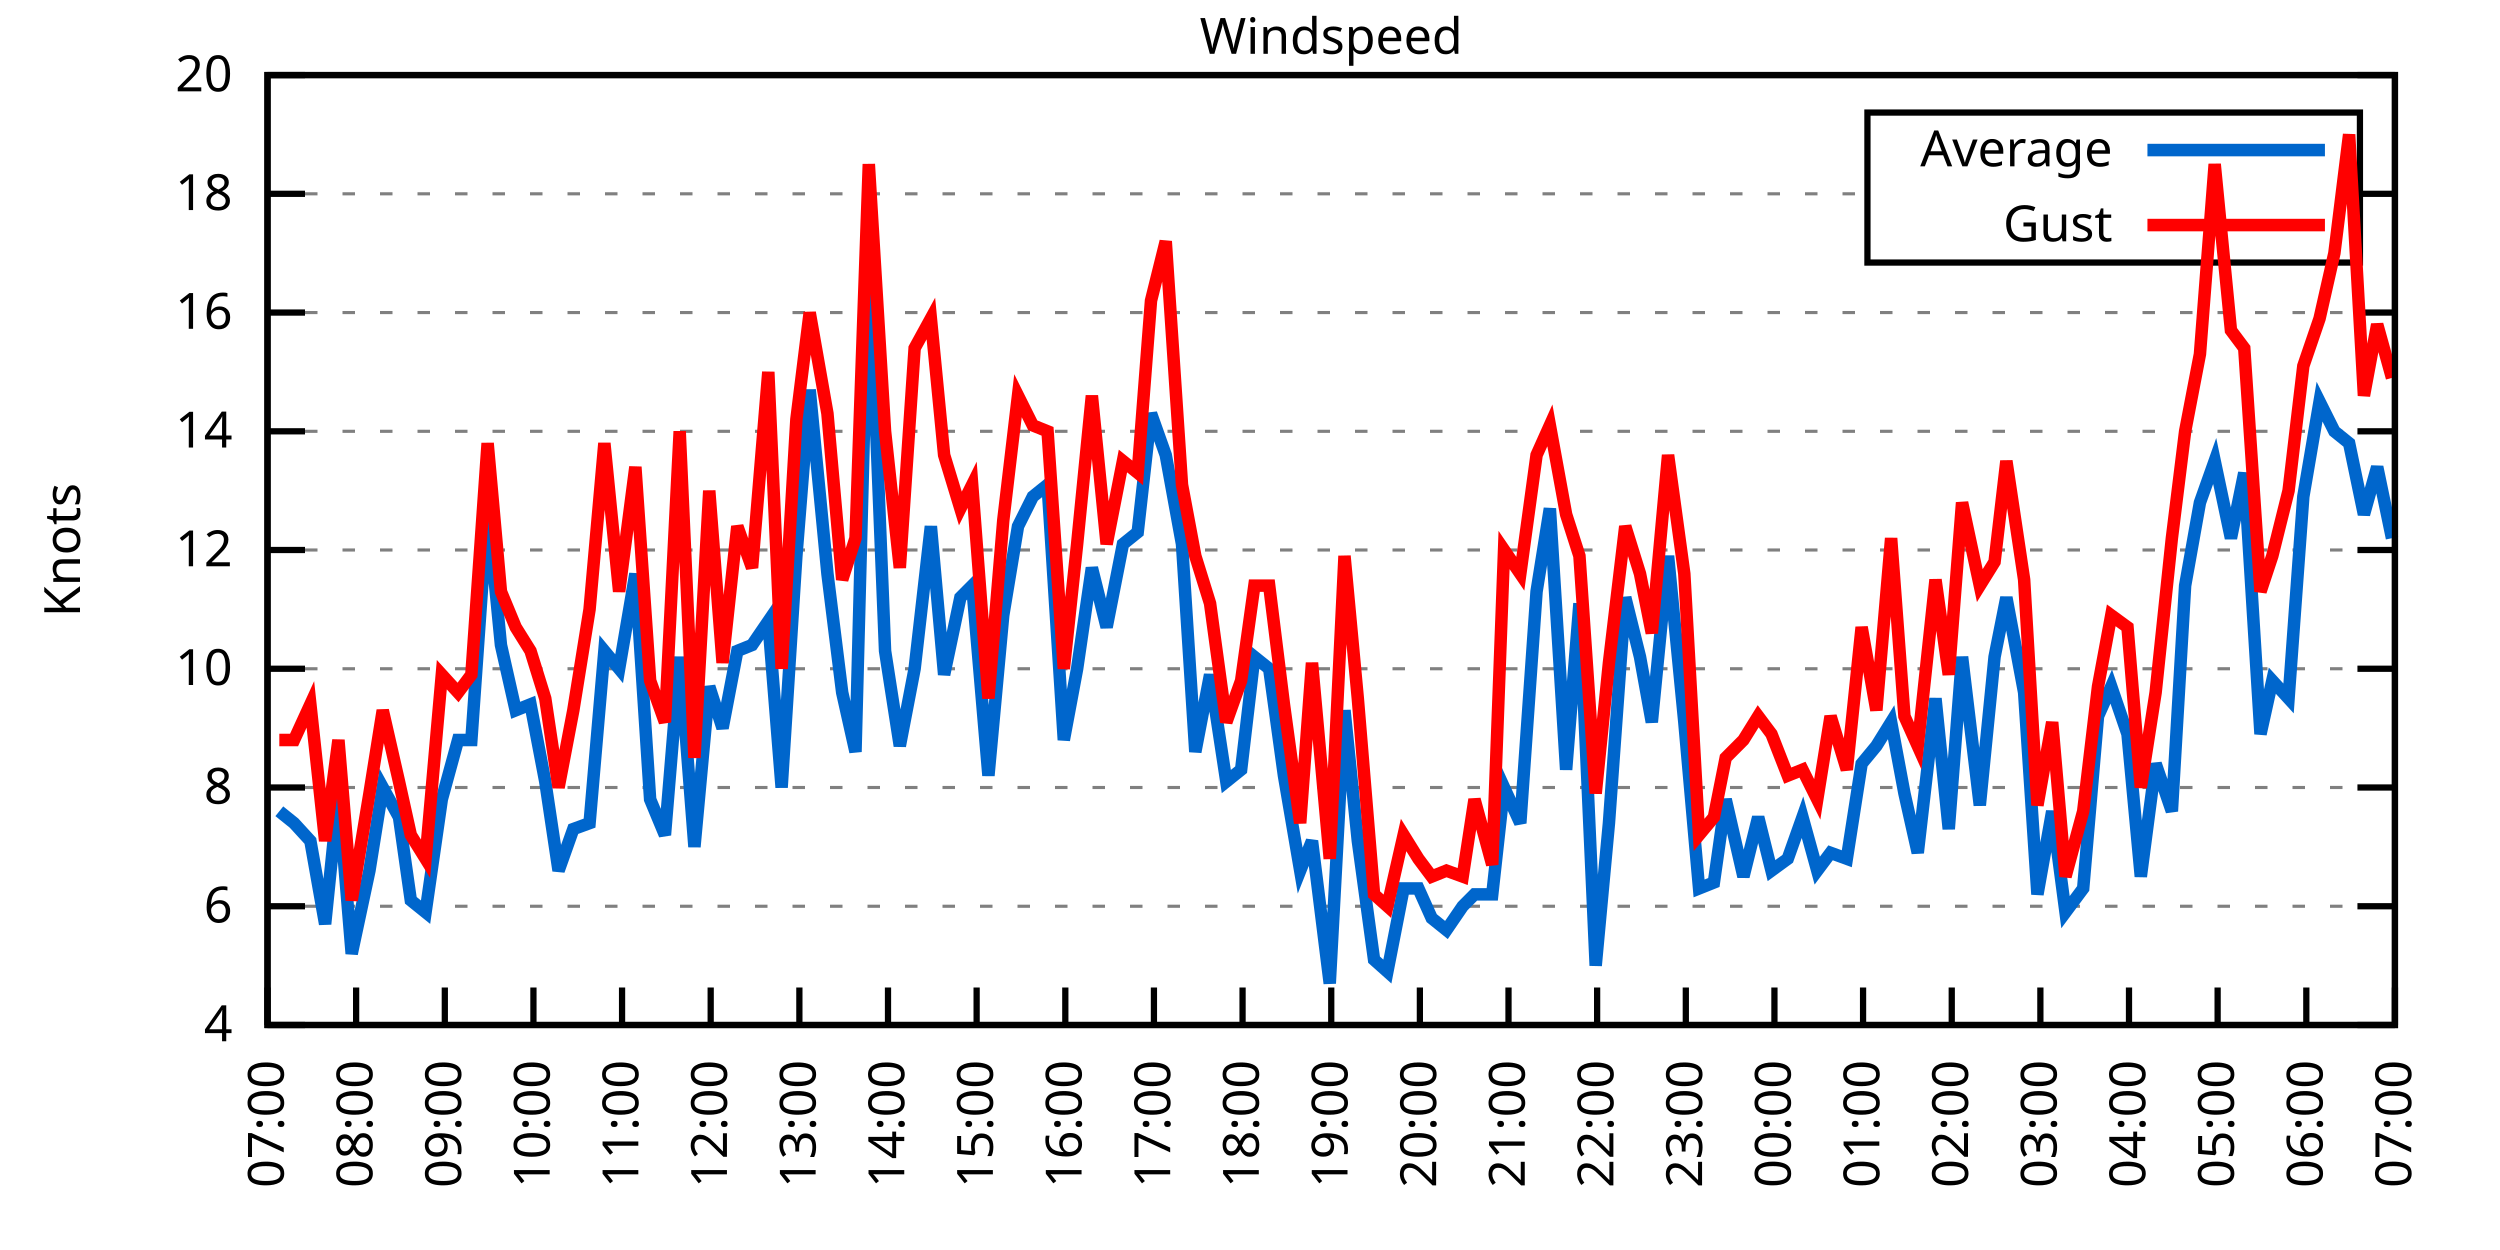
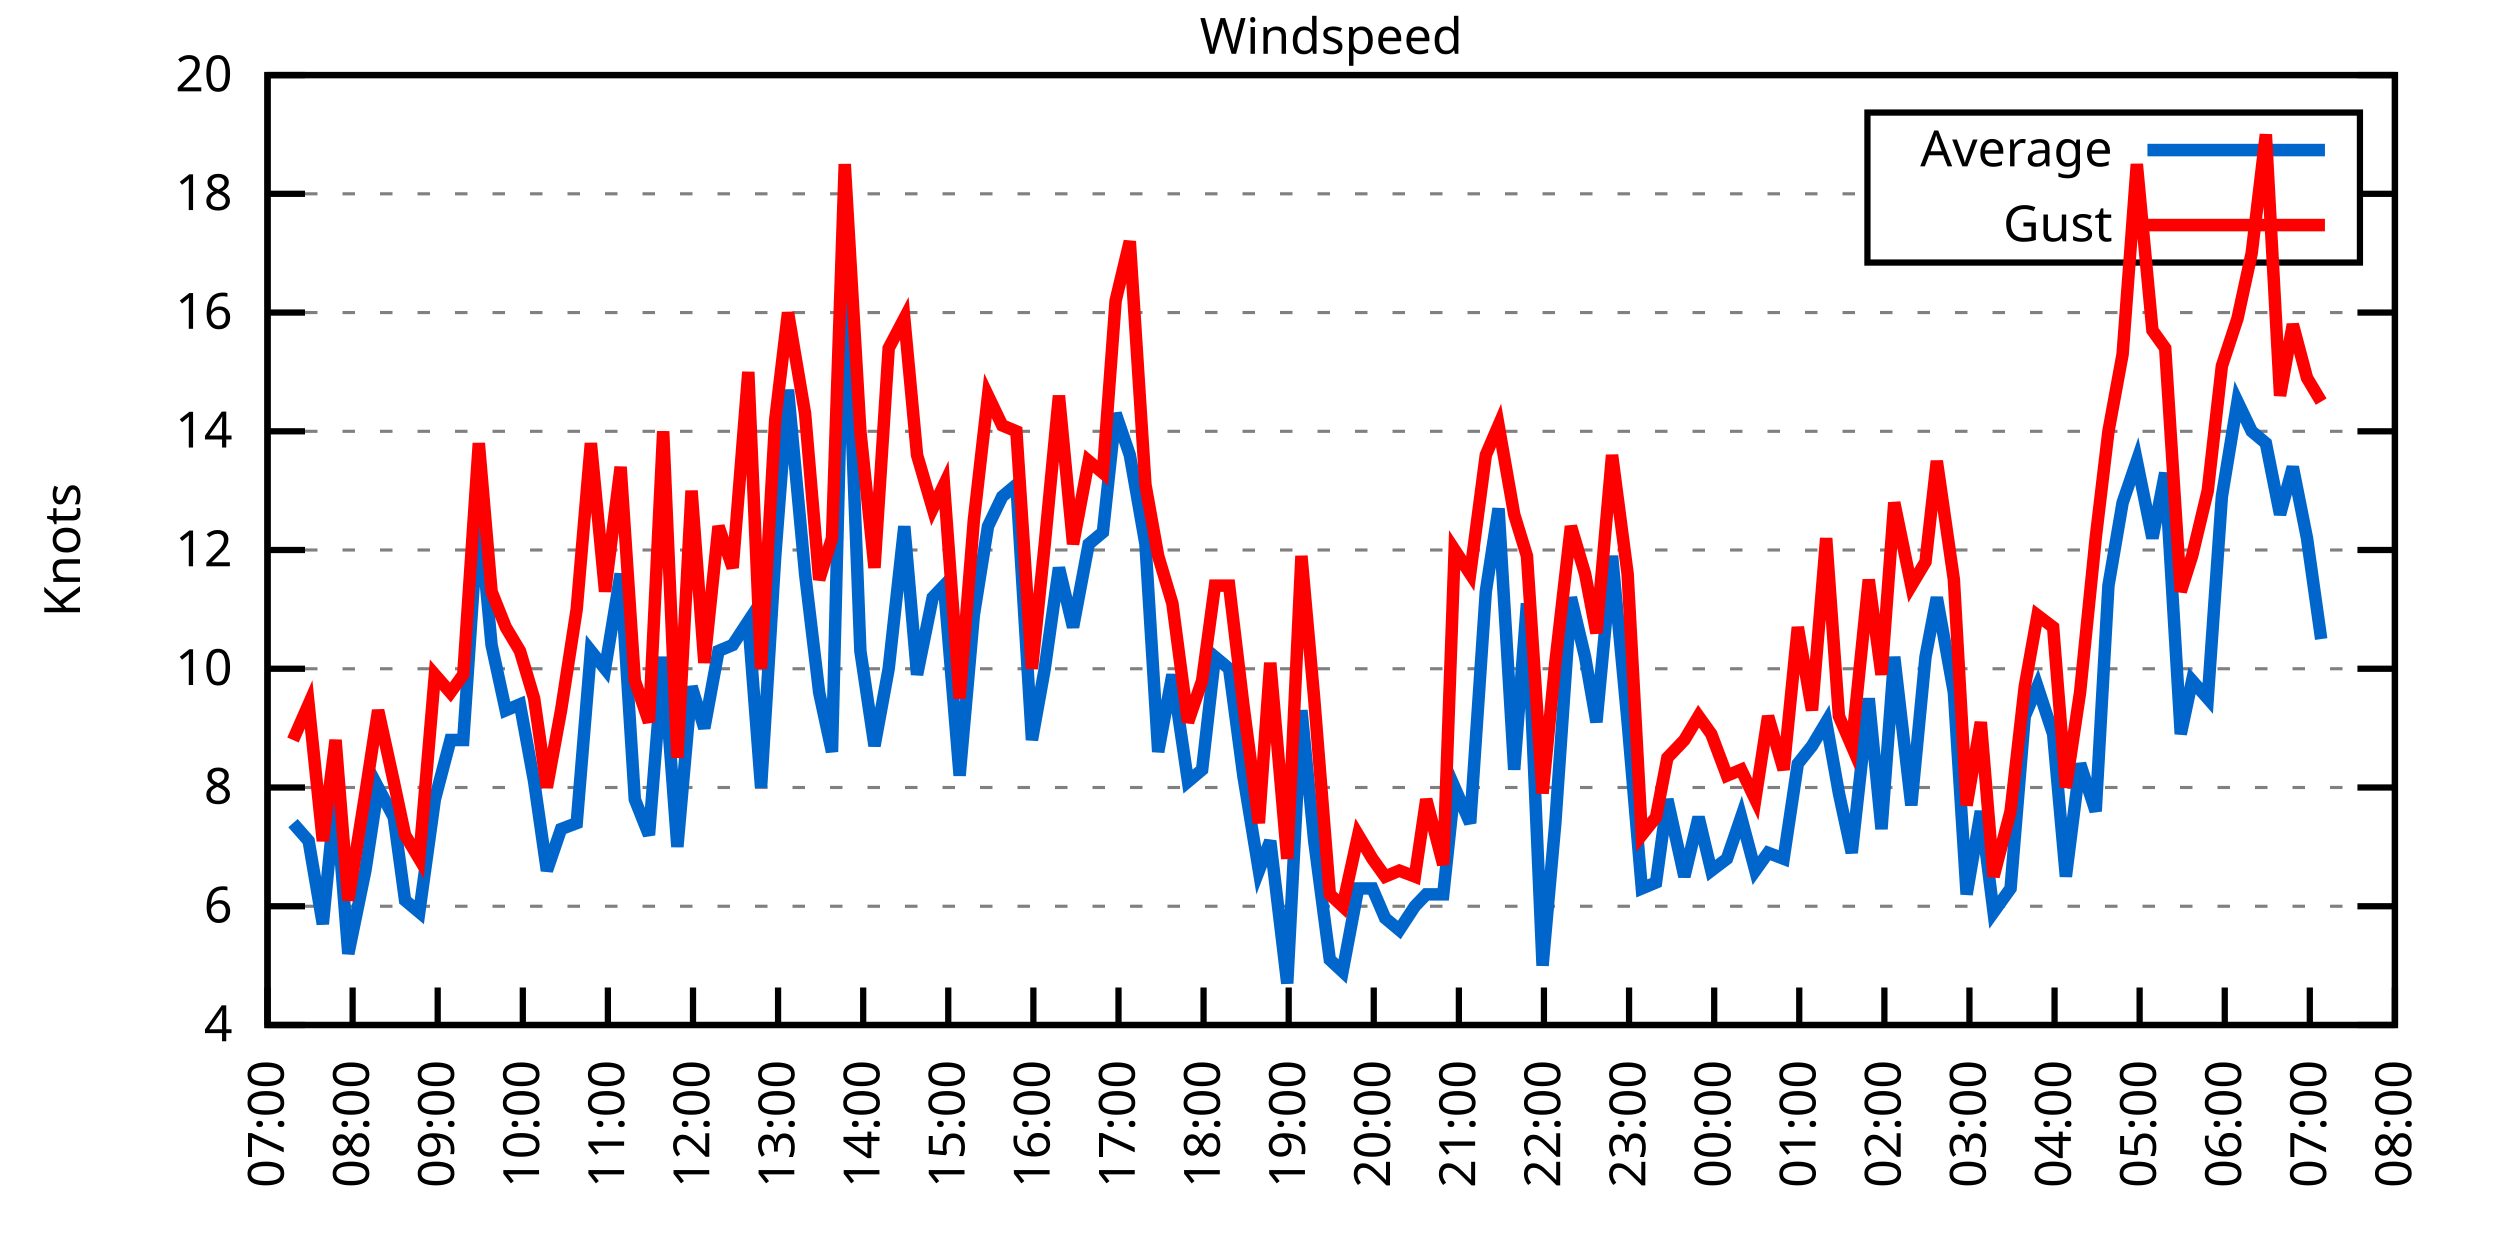
<svg xmlns="http://www.w3.org/2000/svg" xmlns:xlink="http://www.w3.org/1999/xlink" width="400" height="200" viewBox="0 0 400 200">
  <g id="gnuplot_canvas">
    <rect x="0" y="0" width="400" height="200" fill="none" />
    <defs>
      <circle id="gpDot" r="0.5" stroke-width="0.5" stroke="currentColor" />
      <path id="gpPt0" stroke-width="0.333" stroke="currentColor" d="M-1,0 h2 M0,-1 v2" />
      <path id="gpPt1" stroke-width="0.333" stroke="currentColor" d="M-1,-1 L1,1 M1,-1 L-1,1" />
      <path id="gpPt2" stroke-width="0.333" stroke="currentColor" d="M-1,0 L1,0 M0,-1 L0,1 M-1,-1 L1,1 M-1,1 L1,-1" />
      <rect id="gpPt3" stroke-width="0.333" stroke="currentColor" x="-1" y="-1" width="2" height="2" />
      <rect id="gpPt4" stroke-width="0.333" stroke="currentColor" fill="currentColor" x="-1" y="-1" width="2" height="2" />
      <circle id="gpPt5" stroke-width="0.333" stroke="currentColor" cx="0" cy="0" r="1" />
      <use xlink:href="#gpPt5" id="gpPt6" fill="currentColor" stroke="none" />
      <path id="gpPt7" stroke-width="0.333" stroke="currentColor" d="M0,-1.33 L-1.33,0.67 L1.33,0.67 z" />
      <use xlink:href="#gpPt7" id="gpPt8" fill="currentColor" stroke="none" />
      <use xlink:href="#gpPt7" id="gpPt9" stroke="currentColor" transform="rotate(180)" />
      <use xlink:href="#gpPt9" id="gpPt10" fill="currentColor" stroke="none" />
      <use xlink:href="#gpPt3" id="gpPt11" stroke="currentColor" transform="rotate(45)" />
      <use xlink:href="#gpPt11" id="gpPt12" fill="currentColor" stroke="none" />
      <path id="gpPt13" stroke-width="0.333" stroke="currentColor" d="M0,1.330 L1.265,0.411 L0.782,-1.067 L-0.782,-1.076 L-1.265,0.411 z" />
      <use xlink:href="#gpPt13" id="gpPt14" fill="currentColor" stroke="none" />
      <filter id="textbox" filterUnits="objectBoundingBox" x="0" y="0" height="1" width="1">
        <feFlood flood-color="white" flood-opacity="1" result="bgnd" />
        <feComposite in="SourceGraphic" in2="bgnd" operator="atop" />
      </filter>
      <filter id="greybox" filterUnits="objectBoundingBox" x="0" y="0" height="1" width="1">
        <feFlood flood-color="lightgrey" flood-opacity="1" result="grey" />
        <feComposite in="SourceGraphic" in2="grey" operator="atop" />
      </filter>
    </defs>
    <g fill="none" color="white" stroke="currentColor" stroke-width="1.00" stroke-linecap="butt" stroke-linejoin="miter">
</g>
    <g fill="none" color="black" stroke="currentColor" stroke-width="1.00" stroke-linecap="butt" stroke-linejoin="miter">
      <g stroke="none" shape-rendering="crispEdges">
        <polygon fill="rgb(255, 255, 255)" points="42.80,164.00 383.18,164.00 383.18,12.02 42.80,12.02 " />
      </g>
    </g>
    <g fill="none" color="black" stroke="currentColor" stroke-width="1.00" stroke-linecap="butt" stroke-linejoin="miter">
</g>
    <g fill="none" color="black" stroke="black" stroke-width="0.50" stroke-linecap="butt" stroke-linejoin="miter">
</g>
    <g fill="none" color="gray" stroke="currentColor" stroke-width="0.50" stroke-linecap="butt" stroke-linejoin="miter">
      <path stroke="gray" stroke-dasharray="2,4" class="gridline" d="M42.80,164.00 L383.19,164.00  " />
    </g>
    <g fill="none" color="gray" stroke="gray" stroke-width="1.00" stroke-linecap="butt" stroke-linejoin="miter">
</g>
    <g fill="none" color="black" stroke="currentColor" stroke-width="1.00" stroke-linecap="butt" stroke-linejoin="miter">
      <path stroke="black" d="M42.80,164.00 L48.80,164.00 M383.19,164.00 L377.19,164.00  " />
      <g transform="translate(37.20,166.60)" stroke="none" fill="black" font-family="Sans" font-size="8.00" text-anchor="end">
        <text>
          <tspan font-family="Sans"> 4</tspan>
        </text>
      </g>
    </g>
    <g fill="none" color="black" stroke="currentColor" stroke-width="1.00" stroke-linecap="butt" stroke-linejoin="miter">
</g>
    <g fill="none" color="black" stroke="black" stroke-width="0.50" stroke-linecap="butt" stroke-linejoin="miter">
</g>
    <g fill="none" color="gray" stroke="currentColor" stroke-width="0.50" stroke-linecap="butt" stroke-linejoin="miter">
      <path stroke="gray" stroke-dasharray="2,4" class="gridline" d="M42.80,145.00 L383.19,145.00  " />
    </g>
    <g fill="none" color="gray" stroke="gray" stroke-width="1.00" stroke-linecap="butt" stroke-linejoin="miter">
</g>
    <g fill="none" color="black" stroke="currentColor" stroke-width="1.00" stroke-linecap="butt" stroke-linejoin="miter">
      <path stroke="black" d="M42.80,145.00 L48.80,145.00 M383.19,145.00 L377.19,145.00  " />
      <g transform="translate(37.20,147.60)" stroke="none" fill="black" font-family="Sans" font-size="8.00" text-anchor="end">
        <text>
          <tspan font-family="Sans"> 6</tspan>
        </text>
      </g>
    </g>
    <g fill="none" color="black" stroke="currentColor" stroke-width="1.00" stroke-linecap="butt" stroke-linejoin="miter">
</g>
    <g fill="none" color="black" stroke="black" stroke-width="0.50" stroke-linecap="butt" stroke-linejoin="miter">
</g>
    <g fill="none" color="gray" stroke="currentColor" stroke-width="0.50" stroke-linecap="butt" stroke-linejoin="miter">
      <path stroke="gray" stroke-dasharray="2,4" class="gridline" d="M42.80,126.00 L383.19,126.00  " />
    </g>
    <g fill="none" color="gray" stroke="gray" stroke-width="1.00" stroke-linecap="butt" stroke-linejoin="miter">
</g>
    <g fill="none" color="black" stroke="currentColor" stroke-width="1.00" stroke-linecap="butt" stroke-linejoin="miter">
      <path stroke="black" d="M42.80,126.00 L48.80,126.00 M383.19,126.00 L377.19,126.00  " />
      <g transform="translate(37.20,128.60)" stroke="none" fill="black" font-family="Sans" font-size="8.00" text-anchor="end">
        <text>
          <tspan font-family="Sans"> 8</tspan>
        </text>
      </g>
    </g>
    <g fill="none" color="black" stroke="currentColor" stroke-width="1.00" stroke-linecap="butt" stroke-linejoin="miter">
</g>
    <g fill="none" color="black" stroke="black" stroke-width="0.50" stroke-linecap="butt" stroke-linejoin="miter">
</g>
    <g fill="none" color="gray" stroke="currentColor" stroke-width="0.50" stroke-linecap="butt" stroke-linejoin="miter">
      <path stroke="gray" stroke-dasharray="2,4" class="gridline" d="M42.80,107.00 L383.19,107.00  " />
    </g>
    <g fill="none" color="gray" stroke="gray" stroke-width="1.00" stroke-linecap="butt" stroke-linejoin="miter">
</g>
    <g fill="none" color="black" stroke="currentColor" stroke-width="1.00" stroke-linecap="butt" stroke-linejoin="miter">
      <path stroke="black" d="M42.80,107.00 L48.80,107.00 M383.19,107.00 L377.19,107.00  " />
      <g transform="translate(37.20,109.60)" stroke="none" fill="black" font-family="Sans" font-size="8.00" text-anchor="end">
        <text>
          <tspan font-family="Sans"> 10</tspan>
        </text>
      </g>
    </g>
    <g fill="none" color="black" stroke="currentColor" stroke-width="1.00" stroke-linecap="butt" stroke-linejoin="miter">
</g>
    <g fill="none" color="black" stroke="black" stroke-width="0.50" stroke-linecap="butt" stroke-linejoin="miter">
</g>
    <g fill="none" color="gray" stroke="currentColor" stroke-width="0.50" stroke-linecap="butt" stroke-linejoin="miter">
      <path stroke="gray" stroke-dasharray="2,4" class="gridline" d="M42.80,88.00 L383.19,88.00  " />
    </g>
    <g fill="none" color="gray" stroke="gray" stroke-width="1.00" stroke-linecap="butt" stroke-linejoin="miter">
</g>
    <g fill="none" color="black" stroke="currentColor" stroke-width="1.00" stroke-linecap="butt" stroke-linejoin="miter">
      <path stroke="black" d="M42.80,88.00 L48.80,88.00 M383.19,88.00 L377.19,88.00  " />
      <g transform="translate(37.20,90.60)" stroke="none" fill="black" font-family="Sans" font-size="8.00" text-anchor="end">
        <text>
          <tspan font-family="Sans"> 12</tspan>
        </text>
      </g>
    </g>
    <g fill="none" color="black" stroke="currentColor" stroke-width="1.00" stroke-linecap="butt" stroke-linejoin="miter">
</g>
    <g fill="none" color="black" stroke="black" stroke-width="0.50" stroke-linecap="butt" stroke-linejoin="miter">
</g>
    <g fill="none" color="gray" stroke="currentColor" stroke-width="0.50" stroke-linecap="butt" stroke-linejoin="miter">
      <path stroke="gray" stroke-dasharray="2,4" class="gridline" d="M42.80,69.01 L383.19,69.01  " />
    </g>
    <g fill="none" color="gray" stroke="gray" stroke-width="1.00" stroke-linecap="butt" stroke-linejoin="miter">
</g>
    <g fill="none" color="black" stroke="currentColor" stroke-width="1.00" stroke-linecap="butt" stroke-linejoin="miter">
      <path stroke="black" d="M42.80,69.01 L48.80,69.01 M383.19,69.01 L377.19,69.01  " />
      <g transform="translate(37.20,71.61)" stroke="none" fill="black" font-family="Sans" font-size="8.00" text-anchor="end">
        <text>
          <tspan font-family="Sans"> 14</tspan>
        </text>
      </g>
    </g>
    <g fill="none" color="black" stroke="currentColor" stroke-width="1.00" stroke-linecap="butt" stroke-linejoin="miter">
</g>
    <g fill="none" color="black" stroke="black" stroke-width="0.50" stroke-linecap="butt" stroke-linejoin="miter">
</g>
    <g fill="none" color="gray" stroke="currentColor" stroke-width="0.50" stroke-linecap="butt" stroke-linejoin="miter">
      <path stroke="gray" stroke-dasharray="2,4" class="gridline" d="M42.80,50.01 L383.19,50.01  " />
    </g>
    <g fill="none" color="gray" stroke="gray" stroke-width="1.00" stroke-linecap="butt" stroke-linejoin="miter">
</g>
    <g fill="none" color="black" stroke="currentColor" stroke-width="1.00" stroke-linecap="butt" stroke-linejoin="miter">
      <path stroke="black" d="M42.80,50.01 L48.80,50.01 M383.19,50.01 L377.19,50.01  " />
      <g transform="translate(37.20,52.61)" stroke="none" fill="black" font-family="Sans" font-size="8.00" text-anchor="end">
        <text>
          <tspan font-family="Sans"> 16</tspan>
        </text>
      </g>
    </g>
    <g fill="none" color="black" stroke="currentColor" stroke-width="1.00" stroke-linecap="butt" stroke-linejoin="miter">
</g>
    <g fill="none" color="black" stroke="black" stroke-width="0.50" stroke-linecap="butt" stroke-linejoin="miter">
</g>
    <g fill="none" color="gray" stroke="currentColor" stroke-width="0.50" stroke-linecap="butt" stroke-linejoin="miter">
      <path stroke="gray" stroke-dasharray="2,4" class="gridline" d="M42.80,31.01 L298.79,31.01 M377.59,31.01 L383.19,31.01  " />
    </g>
    <g fill="none" color="gray" stroke="gray" stroke-width="1.00" stroke-linecap="butt" stroke-linejoin="miter">
</g>
    <g fill="none" color="black" stroke="currentColor" stroke-width="1.00" stroke-linecap="butt" stroke-linejoin="miter">
      <path stroke="black" d="M42.80,31.01 L48.80,31.01 M383.19,31.01 L377.19,31.01  " />
      <g transform="translate(37.20,33.61)" stroke="none" fill="black" font-family="Sans" font-size="8.00" text-anchor="end">
        <text>
          <tspan font-family="Sans"> 18</tspan>
        </text>
      </g>
    </g>
    <g fill="none" color="black" stroke="currentColor" stroke-width="1.00" stroke-linecap="butt" stroke-linejoin="miter">
</g>
    <g fill="none" color="black" stroke="black" stroke-width="0.50" stroke-linecap="butt" stroke-linejoin="miter">
</g>
    <g fill="none" color="gray" stroke="currentColor" stroke-width="0.50" stroke-linecap="butt" stroke-linejoin="miter">
      <path stroke="gray" stroke-dasharray="2,4" class="gridline" d="M42.80,12.01 L383.19,12.01  " />
    </g>
    <g fill="none" color="gray" stroke="gray" stroke-width="1.00" stroke-linecap="butt" stroke-linejoin="miter">
</g>
    <g fill="none" color="black" stroke="currentColor" stroke-width="1.00" stroke-linecap="butt" stroke-linejoin="miter">
      <path stroke="black" d="M42.80,12.01 L48.80,12.01 M383.19,12.01 L377.19,12.01  " />
      <g transform="translate(37.20,14.61)" stroke="none" fill="black" font-family="Sans" font-size="8.00" text-anchor="end">
        <text>
          <tspan font-family="Sans"> 20</tspan>
        </text>
      </g>
    </g>
    <g fill="none" color="black" stroke="currentColor" stroke-width="1.00" stroke-linecap="butt" stroke-linejoin="miter">
      <path stroke="black" d="M42.80,164.00 L42.80,158.00  " />
      <g transform="translate(45.40,169.60) rotate(270.00)" stroke="none" fill="black" font-family="Sans" font-size="8.00" text-anchor="end">
        <text>
          <tspan font-family="Sans">07:00</tspan>
        </text>
      </g>
    </g>
    <g fill="none" color="black" stroke="currentColor" stroke-width="1.00" stroke-linecap="butt" stroke-linejoin="miter">
-       <path stroke="black" d="M56.98,164.00 L56.98,158.00  " />
-       <g transform="translate(59.58,169.60) rotate(270.00)" stroke="none" fill="black" font-family="Sans" font-size="8.00" text-anchor="end">
+       <path stroke="black" d="M56.42,164.00 L56.42,158.00  " />
+       <g transform="translate(59.02,169.60) rotate(270.00)" stroke="none" fill="black" font-family="Sans" font-size="8.00" text-anchor="end">
        <text>
          <tspan font-family="Sans">08:00</tspan>
        </text>
      </g>
    </g>
    <g fill="none" color="black" stroke="currentColor" stroke-width="1.00" stroke-linecap="butt" stroke-linejoin="miter">
-       <path stroke="black" d="M71.17,164.00 L71.17,158.00  " />
-       <g transform="translate(73.77,169.60) rotate(270.00)" stroke="none" fill="black" font-family="Sans" font-size="8.00" text-anchor="end">
+       <path stroke="black" d="M70.03,164.00 L70.03,158.00  " />
+       <g transform="translate(72.63,169.60) rotate(270.00)" stroke="none" fill="black" font-family="Sans" font-size="8.00" text-anchor="end">
        <text>
          <tspan font-family="Sans">09:00</tspan>
        </text>
      </g>
    </g>
    <g fill="none" color="black" stroke="currentColor" stroke-width="1.00" stroke-linecap="butt" stroke-linejoin="miter">
-       <path stroke="black" d="M85.35,164.00 L85.35,158.00  " />
-       <g transform="translate(87.95,169.60) rotate(270.00)" stroke="none" fill="black" font-family="Sans" font-size="8.00" text-anchor="end">
+       <path stroke="black" d="M83.65,164.00 L83.65,158.00  " />
+       <g transform="translate(86.25,169.60) rotate(270.00)" stroke="none" fill="black" font-family="Sans" font-size="8.00" text-anchor="end">
        <text>
          <tspan font-family="Sans">10:00</tspan>
        </text>
      </g>
    </g>
    <g fill="none" color="black" stroke="currentColor" stroke-width="1.00" stroke-linecap="butt" stroke-linejoin="miter">
-       <path stroke="black" d="M99.53,164.00 L99.53,158.00  " />
-       <g transform="translate(102.13,169.60) rotate(270.00)" stroke="none" fill="black" font-family="Sans" font-size="8.00" text-anchor="end">
+       <path stroke="black" d="M97.26,164.00 L97.26,158.00  " />
+       <g transform="translate(99.86,169.60) rotate(270.00)" stroke="none" fill="black" font-family="Sans" font-size="8.00" text-anchor="end">
        <text>
          <tspan font-family="Sans">11:00</tspan>
        </text>
      </g>
    </g>
    <g fill="none" color="black" stroke="currentColor" stroke-width="1.00" stroke-linecap="butt" stroke-linejoin="miter">
-       <path stroke="black" d="M113.71,164.00 L113.71,158.00  " />
-       <g transform="translate(116.31,169.60) rotate(270.00)" stroke="none" fill="black" font-family="Sans" font-size="8.00" text-anchor="end">
+       <path stroke="black" d="M110.88,164.00 L110.88,158.00  " />
+       <g transform="translate(113.48,169.60) rotate(270.00)" stroke="none" fill="black" font-family="Sans" font-size="8.00" text-anchor="end">
        <text>
          <tspan font-family="Sans">12:00</tspan>
        </text>
      </g>
    </g>
    <g fill="none" color="black" stroke="currentColor" stroke-width="1.00" stroke-linecap="butt" stroke-linejoin="miter">
-       <path stroke="black" d="M127.90,164.00 L127.90,158.00  " />
-       <g transform="translate(130.50,169.60) rotate(270.00)" stroke="none" fill="black" font-family="Sans" font-size="8.00" text-anchor="end">
+       <path stroke="black" d="M124.49,164.00 L124.49,158.00  " />
+       <g transform="translate(127.09,169.60) rotate(270.00)" stroke="none" fill="black" font-family="Sans" font-size="8.00" text-anchor="end">
        <text>
          <tspan font-family="Sans">13:00</tspan>
        </text>
      </g>
    </g>
    <g fill="none" color="black" stroke="currentColor" stroke-width="1.00" stroke-linecap="butt" stroke-linejoin="miter">
-       <path stroke="black" d="M142.08,164.00 L142.08,158.00  " />
-       <g transform="translate(144.68,169.60) rotate(270.00)" stroke="none" fill="black" font-family="Sans" font-size="8.00" text-anchor="end">
+       <path stroke="black" d="M138.11,164.00 L138.11,158.00  " />
+       <g transform="translate(140.71,169.60) rotate(270.00)" stroke="none" fill="black" font-family="Sans" font-size="8.00" text-anchor="end">
        <text>
          <tspan font-family="Sans">14:00</tspan>
        </text>
      </g>
    </g>
    <g fill="none" color="black" stroke="currentColor" stroke-width="1.00" stroke-linecap="butt" stroke-linejoin="miter">
-       <path stroke="black" d="M156.26,164.00 L156.26,158.00  " />
-       <g transform="translate(158.86,169.60) rotate(270.00)" stroke="none" fill="black" font-family="Sans" font-size="8.00" text-anchor="end">
+       <path stroke="black" d="M151.72,164.00 L151.72,158.00  " />
+       <g transform="translate(154.32,169.60) rotate(270.00)" stroke="none" fill="black" font-family="Sans" font-size="8.00" text-anchor="end">
        <text>
          <tspan font-family="Sans">15:00</tspan>
        </text>
      </g>
    </g>
    <g fill="none" color="black" stroke="currentColor" stroke-width="1.00" stroke-linecap="butt" stroke-linejoin="miter">
-       <path stroke="black" d="M170.45,164.00 L170.45,158.00  " />
-       <g transform="translate(173.05,169.60) rotate(270.00)" stroke="none" fill="black" font-family="Sans" font-size="8.00" text-anchor="end">
+       <path stroke="black" d="M165.34,164.00 L165.34,158.00  " />
+       <g transform="translate(167.94,169.60) rotate(270.00)" stroke="none" fill="black" font-family="Sans" font-size="8.00" text-anchor="end">
        <text>
          <tspan font-family="Sans">16:00</tspan>
        </text>
      </g>
    </g>
    <g fill="none" color="black" stroke="currentColor" stroke-width="1.00" stroke-linecap="butt" stroke-linejoin="miter">
-       <path stroke="black" d="M184.63,164.00 L184.63,158.00  " />
-       <g transform="translate(187.23,169.60) rotate(270.00)" stroke="none" fill="black" font-family="Sans" font-size="8.00" text-anchor="end">
+       <path stroke="black" d="M178.96,164.00 L178.96,158.00  " />
+       <g transform="translate(181.56,169.60) rotate(270.00)" stroke="none" fill="black" font-family="Sans" font-size="8.00" text-anchor="end">
        <text>
          <tspan font-family="Sans">17:00</tspan>
        </text>
      </g>
    </g>
    <g fill="none" color="black" stroke="currentColor" stroke-width="1.00" stroke-linecap="butt" stroke-linejoin="miter">
-       <path stroke="black" d="M198.81,164.00 L198.81,158.00  " />
-       <g transform="translate(201.41,169.60) rotate(270.00)" stroke="none" fill="black" font-family="Sans" font-size="8.00" text-anchor="end">
+       <path stroke="black" d="M192.57,164.00 L192.57,158.00  " />
+       <g transform="translate(195.17,169.60) rotate(270.00)" stroke="none" fill="black" font-family="Sans" font-size="8.00" text-anchor="end">
        <text>
          <tspan font-family="Sans">18:00</tspan>
        </text>
      </g>
    </g>
    <g fill="none" color="black" stroke="currentColor" stroke-width="1.00" stroke-linecap="butt" stroke-linejoin="miter">
-       <path stroke="black" d="M213.00,164.00 L213.00,158.00  " />
-       <g transform="translate(215.60,169.60) rotate(270.00)" stroke="none" fill="black" font-family="Sans" font-size="8.00" text-anchor="end">
+       <path stroke="black" d="M206.19,164.00 L206.19,158.00  " />
+       <g transform="translate(208.79,169.60) rotate(270.00)" stroke="none" fill="black" font-family="Sans" font-size="8.00" text-anchor="end">
        <text>
          <tspan font-family="Sans">19:00</tspan>
        </text>
      </g>
    </g>
    <g fill="none" color="black" stroke="currentColor" stroke-width="1.00" stroke-linecap="butt" stroke-linejoin="miter">
-       <path stroke="black" d="M227.18,164.00 L227.18,158.00  " />
-       <g transform="translate(229.78,169.60) rotate(270.00)" stroke="none" fill="black" font-family="Sans" font-size="8.00" text-anchor="end">
+       <path stroke="black" d="M219.80,164.00 L219.80,158.00  " />
+       <g transform="translate(222.40,169.60) rotate(270.00)" stroke="none" fill="black" font-family="Sans" font-size="8.00" text-anchor="end">
        <text>
          <tspan font-family="Sans">20:00</tspan>
        </text>
      </g>
    </g>
    <g fill="none" color="black" stroke="currentColor" stroke-width="1.00" stroke-linecap="butt" stroke-linejoin="miter">
-       <path stroke="black" d="M241.36,164.00 L241.36,158.00  " />
-       <g transform="translate(243.96,169.60) rotate(270.00)" stroke="none" fill="black" font-family="Sans" font-size="8.00" text-anchor="end">
+       <path stroke="black" d="M233.42,164.00 L233.42,158.00  " />
+       <g transform="translate(236.02,169.60) rotate(270.00)" stroke="none" fill="black" font-family="Sans" font-size="8.00" text-anchor="end">
        <text>
          <tspan font-family="Sans">21:00</tspan>
        </text>
      </g>
    </g>
    <g fill="none" color="black" stroke="currentColor" stroke-width="1.00" stroke-linecap="butt" stroke-linejoin="miter">
-       <path stroke="black" d="M255.54,164.00 L255.54,158.00  " />
-       <g transform="translate(258.14,169.60) rotate(270.00)" stroke="none" fill="black" font-family="Sans" font-size="8.00" text-anchor="end">
+       <path stroke="black" d="M247.03,164.00 L247.03,158.00  " />
+       <g transform="translate(249.63,169.60) rotate(270.00)" stroke="none" fill="black" font-family="Sans" font-size="8.00" text-anchor="end">
        <text>
          <tspan font-family="Sans">22:00</tspan>
        </text>
      </g>
    </g>
    <g fill="none" color="black" stroke="currentColor" stroke-width="1.00" stroke-linecap="butt" stroke-linejoin="miter">
-       <path stroke="black" d="M269.73,164.00 L269.73,158.00  " />
-       <g transform="translate(272.33,169.60) rotate(270.00)" stroke="none" fill="black" font-family="Sans" font-size="8.00" text-anchor="end">
+       <path stroke="black" d="M260.65,164.00 L260.65,158.00  " />
+       <g transform="translate(263.25,169.60) rotate(270.00)" stroke="none" fill="black" font-family="Sans" font-size="8.00" text-anchor="end">
        <text>
          <tspan font-family="Sans">23:00</tspan>
        </text>
      </g>
    </g>
    <g fill="none" color="black" stroke="currentColor" stroke-width="1.00" stroke-linecap="butt" stroke-linejoin="miter">
-       <path stroke="black" d="M283.91,164.00 L283.91,158.00  " />
-       <g transform="translate(286.51,169.60) rotate(270.00)" stroke="none" fill="black" font-family="Sans" font-size="8.00" text-anchor="end">
+       <path stroke="black" d="M274.27,164.00 L274.27,158.00  " />
+       <g transform="translate(276.87,169.60) rotate(270.00)" stroke="none" fill="black" font-family="Sans" font-size="8.00" text-anchor="end">
        <text>
          <tspan font-family="Sans">00:00</tspan>
        </text>
      </g>
    </g>
    <g fill="none" color="black" stroke="currentColor" stroke-width="1.00" stroke-linecap="butt" stroke-linejoin="miter">
-       <path stroke="black" d="M298.09,164.00 L298.09,158.00  " />
-       <g transform="translate(300.69,169.60) rotate(270.00)" stroke="none" fill="black" font-family="Sans" font-size="8.00" text-anchor="end">
+       <path stroke="black" d="M287.88,164.00 L287.88,158.00  " />
+       <g transform="translate(290.48,169.60) rotate(270.00)" stroke="none" fill="black" font-family="Sans" font-size="8.00" text-anchor="end">
        <text>
          <tspan font-family="Sans">01:00</tspan>
        </text>
      </g>
    </g>
    <g fill="none" color="black" stroke="currentColor" stroke-width="1.00" stroke-linecap="butt" stroke-linejoin="miter">
-       <path stroke="black" d="M312.28,164.00 L312.28,158.00  " />
-       <g transform="translate(314.88,169.60) rotate(270.00)" stroke="none" fill="black" font-family="Sans" font-size="8.00" text-anchor="end">
+       <path stroke="black" d="M301.50,164.00 L301.50,158.00  " />
+       <g transform="translate(304.10,169.60) rotate(270.00)" stroke="none" fill="black" font-family="Sans" font-size="8.00" text-anchor="end">
        <text>
          <tspan font-family="Sans">02:00</tspan>
        </text>
      </g>
    </g>
    <g fill="none" color="black" stroke="currentColor" stroke-width="1.00" stroke-linecap="butt" stroke-linejoin="miter">
-       <path stroke="black" d="M326.46,164.00 L326.46,158.00  " />
-       <g transform="translate(329.06,169.60) rotate(270.00)" stroke="none" fill="black" font-family="Sans" font-size="8.00" text-anchor="end">
+       <path stroke="black" d="M315.11,164.00 L315.11,158.00  " />
+       <g transform="translate(317.71,169.60) rotate(270.00)" stroke="none" fill="black" font-family="Sans" font-size="8.00" text-anchor="end">
        <text>
          <tspan font-family="Sans">03:00</tspan>
        </text>
      </g>
    </g>
    <g fill="none" color="black" stroke="currentColor" stroke-width="1.00" stroke-linecap="butt" stroke-linejoin="miter">
-       <path stroke="black" d="M340.64,164.00 L340.64,158.00  " />
-       <g transform="translate(343.24,169.60) rotate(270.00)" stroke="none" fill="black" font-family="Sans" font-size="8.00" text-anchor="end">
+       <path stroke="black" d="M328.73,164.00 L328.73,158.00  " />
+       <g transform="translate(331.33,169.60) rotate(270.00)" stroke="none" fill="black" font-family="Sans" font-size="8.00" text-anchor="end">
        <text>
          <tspan font-family="Sans">04:00</tspan>
        </text>
      </g>
    </g>
    <g fill="none" color="black" stroke="currentColor" stroke-width="1.00" stroke-linecap="butt" stroke-linejoin="miter">
-       <path stroke="black" d="M354.82,164.00 L354.82,158.00  " />
-       <g transform="translate(357.42,169.60) rotate(270.00)" stroke="none" fill="black" font-family="Sans" font-size="8.00" text-anchor="end">
+       <path stroke="black" d="M342.34,164.00 L342.34,158.00  " />
+       <g transform="translate(344.94,169.60) rotate(270.00)" stroke="none" fill="black" font-family="Sans" font-size="8.00" text-anchor="end">
        <text>
          <tspan font-family="Sans">05:00</tspan>
        </text>
      </g>
    </g>
    <g fill="none" color="black" stroke="currentColor" stroke-width="1.00" stroke-linecap="butt" stroke-linejoin="miter">
-       <path stroke="black" d="M369.01,164.00 L369.01,158.00  " />
-       <g transform="translate(371.61,169.60) rotate(270.00)" stroke="none" fill="black" font-family="Sans" font-size="8.00" text-anchor="end">
+       <path stroke="black" d="M355.96,164.00 L355.96,158.00  " />
+       <g transform="translate(358.56,169.60) rotate(270.00)" stroke="none" fill="black" font-family="Sans" font-size="8.00" text-anchor="end">
        <text>
          <tspan font-family="Sans">06:00</tspan>
+         </text>
+       </g>
+     </g>
+     <g fill="none" color="black" stroke="currentColor" stroke-width="1.00" stroke-linecap="butt" stroke-linejoin="miter">
+       <path stroke="black" d="M369.57,164.00 L369.57,158.00  " />
+       <g transform="translate(372.17,169.60) rotate(270.00)" stroke="none" fill="black" font-family="Sans" font-size="8.00" text-anchor="end">
+         <text>
+           <tspan font-family="Sans">07:00</tspan>
        </text>
      </g>
    </g>
    <g fill="none" color="black" stroke="currentColor" stroke-width="1.00" stroke-linecap="butt" stroke-linejoin="miter">
      <path stroke="black" d="M383.19,164.00 L383.19,158.00  " />
      <g transform="translate(385.79,169.60) rotate(270.00)" stroke="none" fill="black" font-family="Sans" font-size="8.00" text-anchor="end">
        <text>
-           <tspan font-family="Sans">07:00</tspan>
+           <tspan font-family="Sans">08:00</tspan>
        </text>
      </g>
    </g>
    <g fill="none" color="black" stroke="currentColor" stroke-width="1.00" stroke-linecap="butt" stroke-linejoin="miter">
</g>
    <g fill="none" color="black" stroke="currentColor" stroke-width="1.00" stroke-linecap="butt" stroke-linejoin="miter">
      <path stroke="black" d="M42.80,12.01 L42.80,164.00 L383.19,164.00 L383.19,12.01 L42.80,12.01 Z  " />
    </g>
    <g fill="none" color="black" stroke="currentColor" stroke-width="1.00" stroke-linecap="butt" stroke-linejoin="miter">
</g>
    <g fill="none" color="black" stroke="currentColor" stroke-width="1.00" stroke-linecap="butt" stroke-linejoin="miter">
      <path stroke="black" d="M298.79,42.01 L298.79,18.01 L377.59,18.01 L377.59,42.01 L298.79,42.01 Z  " />
    </g>
    <g id="Windspeed_plot_1">
      <g fill="none" color="white" stroke="black" stroke-width="2.00" stroke-linecap="butt" stroke-linejoin="miter">
</g>
      <g fill="none" color="black" stroke="currentColor" stroke-width="2.00" stroke-linecap="butt" stroke-linejoin="miter">
        <g transform="translate(337.99,26.61)" stroke="none" fill="black" font-family="Sans" font-size="8.00" text-anchor="end">
          <text>
            <tspan font-family="Sans">Average</tspan>
          </text>
        </g>
      </g>
      <g fill="none" color="black" stroke="currentColor" stroke-width="2.00" stroke-linecap="butt" stroke-linejoin="miter">
-         <path stroke="rgb(  0, 102, 204)" d="M343.59,24.01 L371.99,24.01 M44.69,129.80 L47.05,131.70 L49.66,134.55 L52.02,147.85 L54.15,126.95 L56.27,152.60   L59.11,139.30 L61.24,126.00 L63.84,130.75 L65.73,144.05 L68.09,145.95 L70.69,127.90 L73.29,118.40 L75.42,118.40   L78.02,81.36 L80.15,103.20 L82.51,113.65 L84.88,112.70 L87.24,125.05 L89.37,139.30 L91.73,132.65 L94.33,131.70   L96.70,104.15 L99.06,107.00 L101.66,91.80 L104.02,127.90 L106.39,133.60 L108.75,105.10 L111.11,135.50 L113.48,109.85   L115.61,116.50 L117.97,104.15 L120.33,103.20 L122.93,99.40 L125.06,126.00 L127.42,88.95 L129.55,62.36 L132.39,91.80   L134.75,110.80 L136.88,120.30 L139.01,39.56 L141.61,104.15 L143.97,119.35 L146.34,107.00 L148.94,84.21 L151.06,107.95   L153.66,95.60 L155.55,93.70 L158.15,124.10 L160.52,98.45 L162.88,84.21 L165.25,79.46 L167.61,77.56 L170.21,118.40   L172.34,107.00 L174.70,90.85 L177.06,100.35 L179.67,87.06 L182.03,85.16 L184.16,66.16 L186.52,72.81 L189.12,87.06   L191.25,120.30 L193.61,107.95 L196.21,125.05 L198.58,123.15 L200.70,105.10 L203.07,107.00 L205.43,124.10 L208.03,139.30   L209.92,134.55 L212.76,157.35 L215.12,113.65 L217.25,134.55 L219.85,153.55 L221.98,155.45 L224.58,142.15 L226.94,142.15   L229.07,146.90 L231.43,148.80 L234.03,145.00 L235.92,143.10 L238.76,143.10 L240.65,126.00 L243.25,131.70 L245.85,94.65   L247.98,81.36 L250.58,123.15 L252.71,96.55 L255.31,154.50 L257.43,131.70 L260.04,95.60 L262.40,105.10 L264.29,115.55   L266.89,88.95 L269.49,115.55 L271.85,142.15 L274.22,141.20 L276.11,127.90 L278.95,140.25 L281.31,130.75 L283.44,139.30   L286.04,137.40 L288.40,130.75 L290.76,139.30 L292.89,136.45 L295.49,137.40 L297.86,122.20 L300.22,119.35 L302.58,115.55   L304.71,126.95 L306.84,136.45 L309.68,111.75 L311.80,132.65 L313.93,105.10 L316.77,128.85 L319.13,105.10 L321.02,95.60   L323.86,110.80 L325.99,143.10 L328.35,129.80 L330.48,145.95 L333.31,142.15 L335.68,114.60 L337.80,109.85 L340.40,117.45   L342.53,140.25 L344.90,122.20 L347.50,129.80 L349.62,93.70 L351.99,80.41 L354.35,73.76 L356.95,86.11 L359.08,75.66   L361.68,117.45 L363.57,108.90 L366.17,111.75 L368.53,79.46 L371.13,64.26 L373.50,69.01 L375.86,70.91 L378.23,82.31   L380.35,74.71 L382.72,86.11  " />
+         <path stroke="rgb(  0, 102, 204)" d="M343.59,24.01 L371.99,24.01 M46.88,131.70 L49.38,134.55 L51.65,147.85 L53.69,126.95 L55.73,152.60 L58.46,139.30   L60.50,126.00 L63.00,130.75 L64.81,144.05 L67.08,145.95 L69.58,127.90 L72.07,118.40 L74.12,118.40 L76.61,81.36   L78.65,103.20 L80.92,113.65 L83.19,112.70 L85.46,125.05 L87.50,139.30 L89.77,132.65 L92.27,131.70 L94.54,104.15   L96.81,107.00 L99.30,91.80 L101.57,127.90 L103.84,133.60 L106.11,105.10 L108.38,135.50 L110.65,109.85 L112.69,116.50   L114.96,104.15 L117.23,103.20 L119.73,99.40 L121.77,126.00 L124.04,88.95 L126.08,62.36 L128.81,91.80 L131.07,110.80   L133.12,120.30 L135.16,39.56 L137.66,104.15 L139.92,119.35 L142.19,107.00 L144.69,84.21 L146.73,107.95 L149.23,95.60   L151.04,93.70 L153.54,124.10 L155.81,98.45 L158.08,84.21 L160.35,79.46 L162.62,77.56 L165.11,118.40 L167.16,107.00   L169.43,90.85 L171.69,100.35 L174.19,87.06 L176.46,85.16 L178.50,66.16 L180.77,72.81 L183.27,87.06 L185.31,120.30   L187.58,107.95 L190.08,125.05 L192.34,123.15 L194.39,105.10 L196.66,107.00 L198.93,124.10 L201.42,139.30 L203.24,134.55   L205.96,157.35 L208.23,113.65 L210.27,134.55 L212.77,153.55 L214.81,155.45 L217.31,142.15 L219.58,142.15 L221.62,146.90   L223.89,148.80 L226.38,145.00 L228.20,143.10 L230.92,143.10 L232.74,126.00 L235.23,131.70 L237.73,94.65 L239.77,81.36   L242.27,123.15 L244.31,96.55 L246.81,154.50 L248.85,131.70 L251.35,95.60 L253.61,105.10 L255.43,115.55 L257.93,88.95   L260.42,115.55 L262.69,142.15 L264.96,141.20 L266.78,127.90 L269.50,140.25 L271.77,130.75 L273.81,139.30 L276.31,137.40   L278.58,130.75 L280.85,139.30 L282.89,136.45 L285.38,137.40 L287.65,122.20 L289.92,119.35 L292.19,115.55 L294.23,126.95   L296.28,136.45 L299.00,111.75 L301.04,132.65 L303.08,105.10 L305.81,128.85 L308.08,105.10 L309.89,95.60 L312.62,110.80   L314.66,143.10 L316.93,129.80 L318.97,145.95 L321.69,142.15 L323.96,114.60 L326.00,109.85 L328.50,117.45 L330.54,140.25   L332.81,122.20 L335.31,129.80 L337.35,93.70 L339.62,80.41 L341.89,73.76 L344.39,86.11 L346.43,75.66 L348.92,117.45   L350.74,108.90 L353.24,111.75 L355.50,79.46 L358.00,64.26 L360.27,69.01 L362.54,70.91 L364.81,82.31 L366.85,74.71   L369.12,86.11 L371.39,102.25  " />
      </g>
    </g>
    <g id="Windspeed_plot_2">
      <g fill="none" color="black" stroke="currentColor" stroke-width="2.00" stroke-linecap="butt" stroke-linejoin="miter">
        <g transform="translate(337.99,38.61)" stroke="none" fill="black" font-family="Sans" font-size="8.00" text-anchor="end">
          <text>
            <tspan font-family="Sans">Gust</tspan>
          </text>
        </g>
      </g>
      <g fill="none" color="black" stroke="currentColor" stroke-width="2.00" stroke-linecap="butt" stroke-linejoin="miter">
-         <path stroke="rgb(255,   0,   0)" d="M343.59,36.01 L371.99,36.01 M44.69,118.40 L47.05,118.40 L49.66,112.70 L52.02,134.55 L54.15,118.40 L56.27,144.05   L59.11,126.95 L61.24,113.65 L63.84,125.05 L65.73,133.60 L68.09,137.40 L70.69,107.95 L73.29,110.80 L75.42,107.95   L78.02,70.91 L80.15,94.65 L82.51,100.35 L84.88,104.15 L87.24,111.75 L89.37,126.00 L91.73,113.65 L94.33,97.50   L96.70,70.91 L99.06,94.65 L101.66,74.71 L104.02,108.90 L106.39,115.55 L108.75,69.01 L111.11,121.25 L113.48,78.51   L115.61,106.05 L117.97,84.21 L120.33,90.85 L122.93,59.51 L125.06,107.00 L127.42,67.11 L129.55,50.01 L132.39,66.16   L134.75,92.75 L136.88,86.11 L139.01,26.26 L141.61,69.01 L143.97,90.85 L146.34,55.71 L148.94,50.96 L151.06,72.81   L153.66,81.36 L155.55,77.56 L158.15,111.75 L160.52,83.26 L162.88,63.31 L165.25,68.06 L167.61,69.01 L170.21,107.00   L172.34,87.06 L174.70,63.31 L177.06,87.06 L179.67,73.76 L182.03,75.66 L184.16,48.11 L186.52,38.61 L189.12,77.56   L191.25,88.95 L193.61,96.55 L196.21,115.55 L198.58,108.90 L200.70,93.70 L203.07,93.70 L205.43,112.70 L208.03,131.70   L209.92,106.05 L212.76,137.40 L215.12,88.95 L217.25,111.75 L219.85,143.10 L221.98,145.00 L224.58,133.60 L226.94,137.40   L229.07,140.25 L231.43,139.30 L234.03,140.25 L235.92,127.90 L238.76,138.35 L240.65,88.00 L243.25,91.80 L245.85,72.81   L247.98,68.06 L250.58,82.31 L252.71,88.95 L255.31,126.95 L257.43,106.05 L260.04,84.21 L262.40,91.80 L264.29,101.30   L266.89,72.81 L269.49,91.80 L271.85,133.60 L274.22,130.75 L276.11,121.25 L278.95,118.40 L281.31,114.60 L283.44,117.45   L286.04,124.10 L288.40,123.15 L290.76,127.90 L292.89,114.60 L295.49,123.15 L297.86,100.35 L300.22,113.65 L302.58,86.11   L304.71,114.60 L306.84,119.35 L309.68,92.75 L311.80,107.95 L313.93,80.41 L316.77,93.70 L319.13,89.90 L321.02,73.76   L323.86,92.75 L325.99,128.85 L328.35,115.55 L330.48,140.25 L333.31,129.80 L335.68,109.85 L337.80,98.45 L340.40,100.35   L342.53,126.00 L344.90,110.80 L347.50,86.11 L349.62,69.01 L351.99,56.66 L354.35,26.26 L356.95,52.86 L359.08,55.71   L361.68,94.65 L363.57,88.95 L366.17,78.51 L368.53,58.56 L371.13,50.96 L373.50,40.51 L375.86,21.51 L378.23,63.31   L380.35,51.91 L382.72,60.46  " />
+         <path stroke="rgb(255,   0,   0)" d="M343.59,36.01 L371.99,36.01 M46.88,118.40 L49.38,112.70 L51.65,134.55 L53.69,118.40 L55.73,144.05 L58.46,126.95   L60.50,113.65 L63.00,125.05 L64.81,133.60 L67.08,137.40 L69.58,107.95 L72.07,110.80 L74.12,107.95 L76.61,70.91   L78.65,94.65 L80.92,100.35 L83.19,104.15 L85.46,111.75 L87.50,126.00 L89.77,113.65 L92.27,97.50 L94.54,70.91   L96.81,94.65 L99.30,74.71 L101.57,108.90 L103.84,115.55 L106.11,69.01 L108.38,121.25 L110.65,78.51 L112.69,106.05   L114.96,84.21 L117.23,90.85 L119.73,59.51 L121.77,107.00 L124.04,67.11 L126.08,50.01 L128.81,66.16 L131.07,92.75   L133.12,86.11 L135.16,26.26 L137.66,69.01 L139.92,90.85 L142.19,55.71 L144.69,50.96 L146.73,72.81 L149.23,81.36   L151.04,77.56 L153.54,111.75 L155.81,83.26 L158.08,63.31 L160.35,68.06 L162.62,69.01 L165.11,107.00 L167.16,87.06   L169.43,63.31 L171.69,87.06 L174.19,73.76 L176.46,75.66 L178.50,48.11 L180.77,38.61 L183.27,77.56 L185.31,88.95   L187.58,96.55 L190.08,115.55 L192.34,108.90 L194.39,93.70 L196.66,93.70 L198.93,112.70 L201.42,131.70 L203.24,106.05   L205.96,137.40 L208.23,88.95 L210.27,111.75 L212.77,143.10 L214.81,145.00 L217.31,133.60 L219.58,137.40 L221.62,140.25   L223.89,139.30 L226.38,140.25 L228.20,127.90 L230.92,138.35 L232.74,88.00 L235.23,91.80 L237.73,72.81 L239.77,68.06   L242.27,82.31 L244.31,88.95 L246.81,126.95 L248.85,106.05 L251.35,84.21 L253.61,91.80 L255.43,101.30 L257.93,72.81   L260.42,91.80 L262.69,133.60 L264.96,130.75 L266.78,121.25 L269.50,118.40 L271.77,114.60 L273.81,117.45 L276.31,124.10   L278.58,123.15 L280.85,127.90 L282.89,114.60 L285.38,123.15 L287.65,100.35 L289.92,113.65 L292.19,86.11 L294.23,114.60   L296.28,119.35 L299.00,92.75 L301.04,107.95 L303.08,80.41 L305.81,93.70 L308.08,89.90 L309.89,73.76 L312.62,92.75   L314.66,128.85 L316.93,115.55 L318.97,140.25 L321.69,129.80 L323.96,109.85 L326.00,98.45 L328.50,100.35 L330.54,126.00   L332.81,110.80 L335.31,86.11 L337.35,69.01 L339.62,56.66 L341.89,26.26 L344.39,52.86 L346.43,55.71 L348.92,94.65   L350.74,88.95 L353.24,78.51 L355.50,58.56 L358.00,50.96 L360.27,40.51 L362.54,21.51 L364.81,63.31 L366.85,51.91   L369.12,60.46 L371.39,64.26  " />
      </g>
    </g>
    <g fill="none" color="black" stroke="currentColor" stroke-width="2.00" stroke-linecap="butt" stroke-linejoin="miter">
</g>
    <g fill="none" color="black" stroke="black" stroke-width="1.00" stroke-linecap="butt" stroke-linejoin="miter">
</g>
    <g fill="none" color="black" stroke="currentColor" stroke-width="1.00" stroke-linecap="butt" stroke-linejoin="miter">
      <path stroke="black" d="M42.80,12.01 L42.80,164.00 L383.19,164.00 L383.19,12.01 L42.80,12.01 Z  " />
      <g transform="translate(12.80,88.01) rotate(270.00)" stroke="none" fill="black" font-family="Sans" font-size="8.00" text-anchor="middle">
        <text>
          <tspan font-family="Sans">Knots</tspan>
        </text>
      </g>
    </g>
    <g fill="none" color="black" stroke="currentColor" stroke-width="1.00" stroke-linecap="butt" stroke-linejoin="miter">
</g>
    <g fill="none" color="black" stroke="currentColor" stroke-width="1.00" stroke-linecap="butt" stroke-linejoin="miter">
      <g transform="translate(212.99,8.61)" stroke="none" fill="black" font-family="Sans" font-size="8.00" text-anchor="middle">
        <text>
          <tspan font-family="Sans">Windspeed</tspan>
        </text>
      </g>
    </g>
    <g fill="none" color="black" stroke="currentColor" stroke-width="1.00" stroke-linecap="butt" stroke-linejoin="miter">
</g>
  </g>
</svg>
